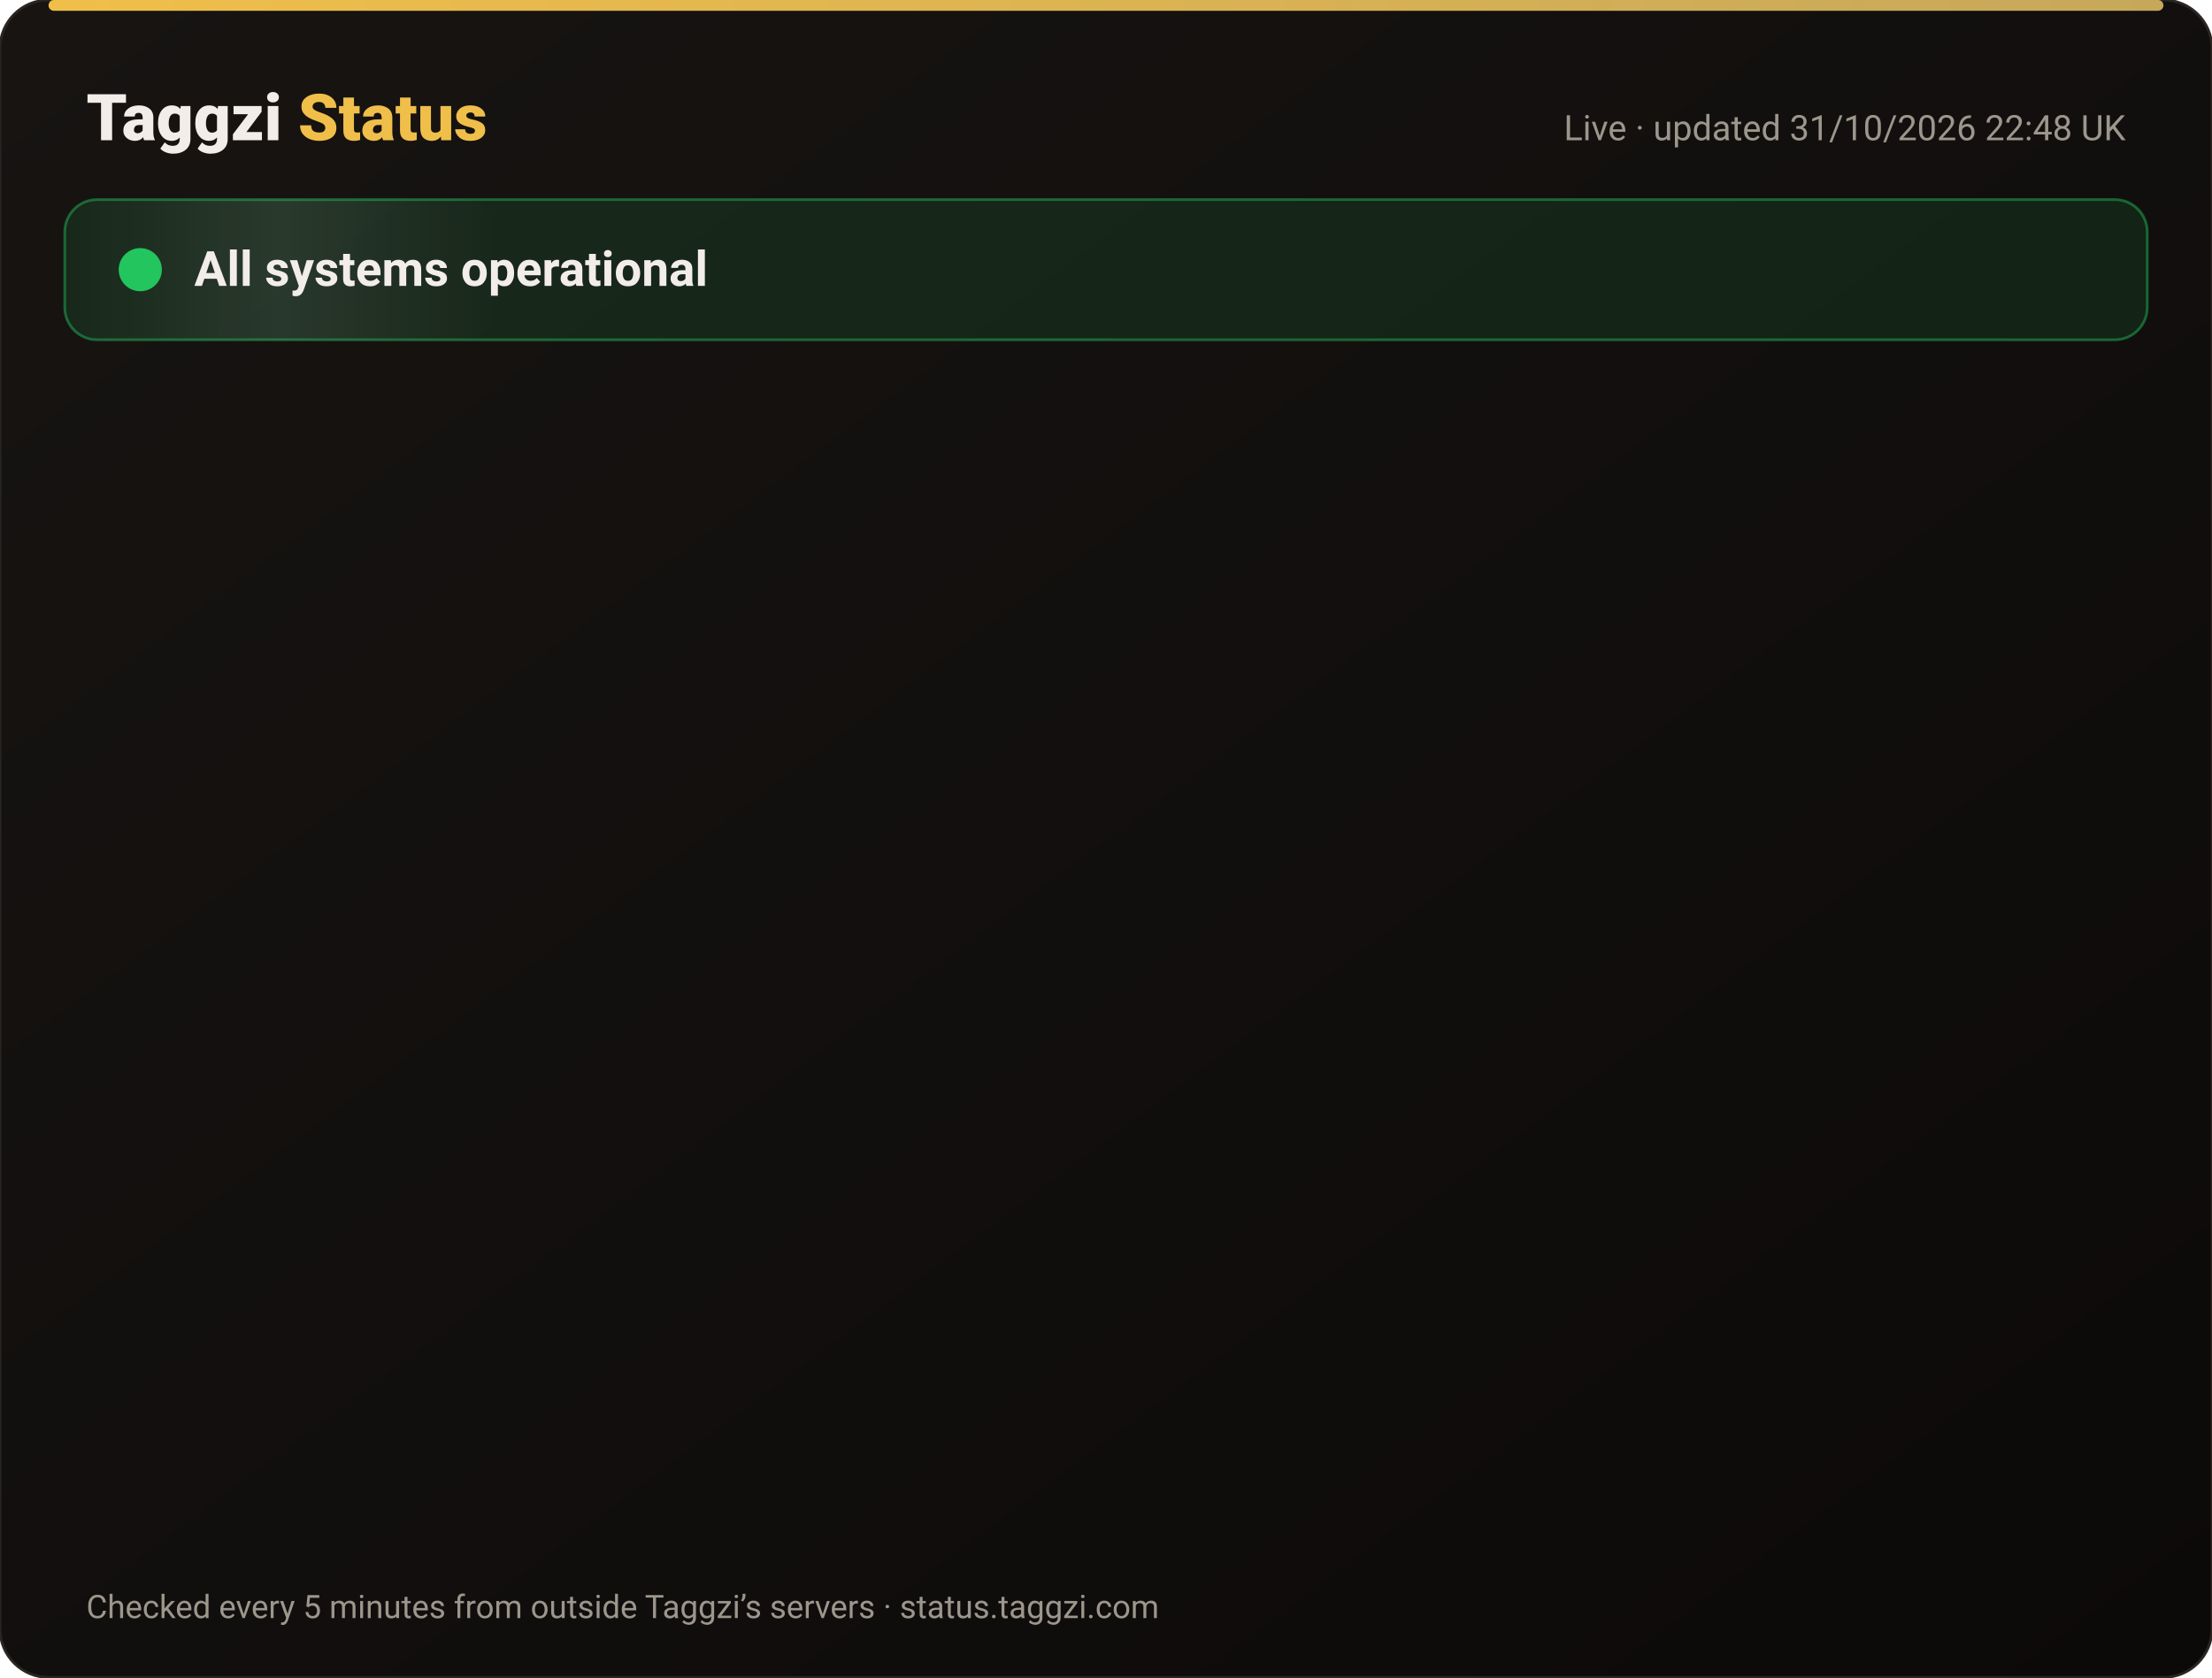
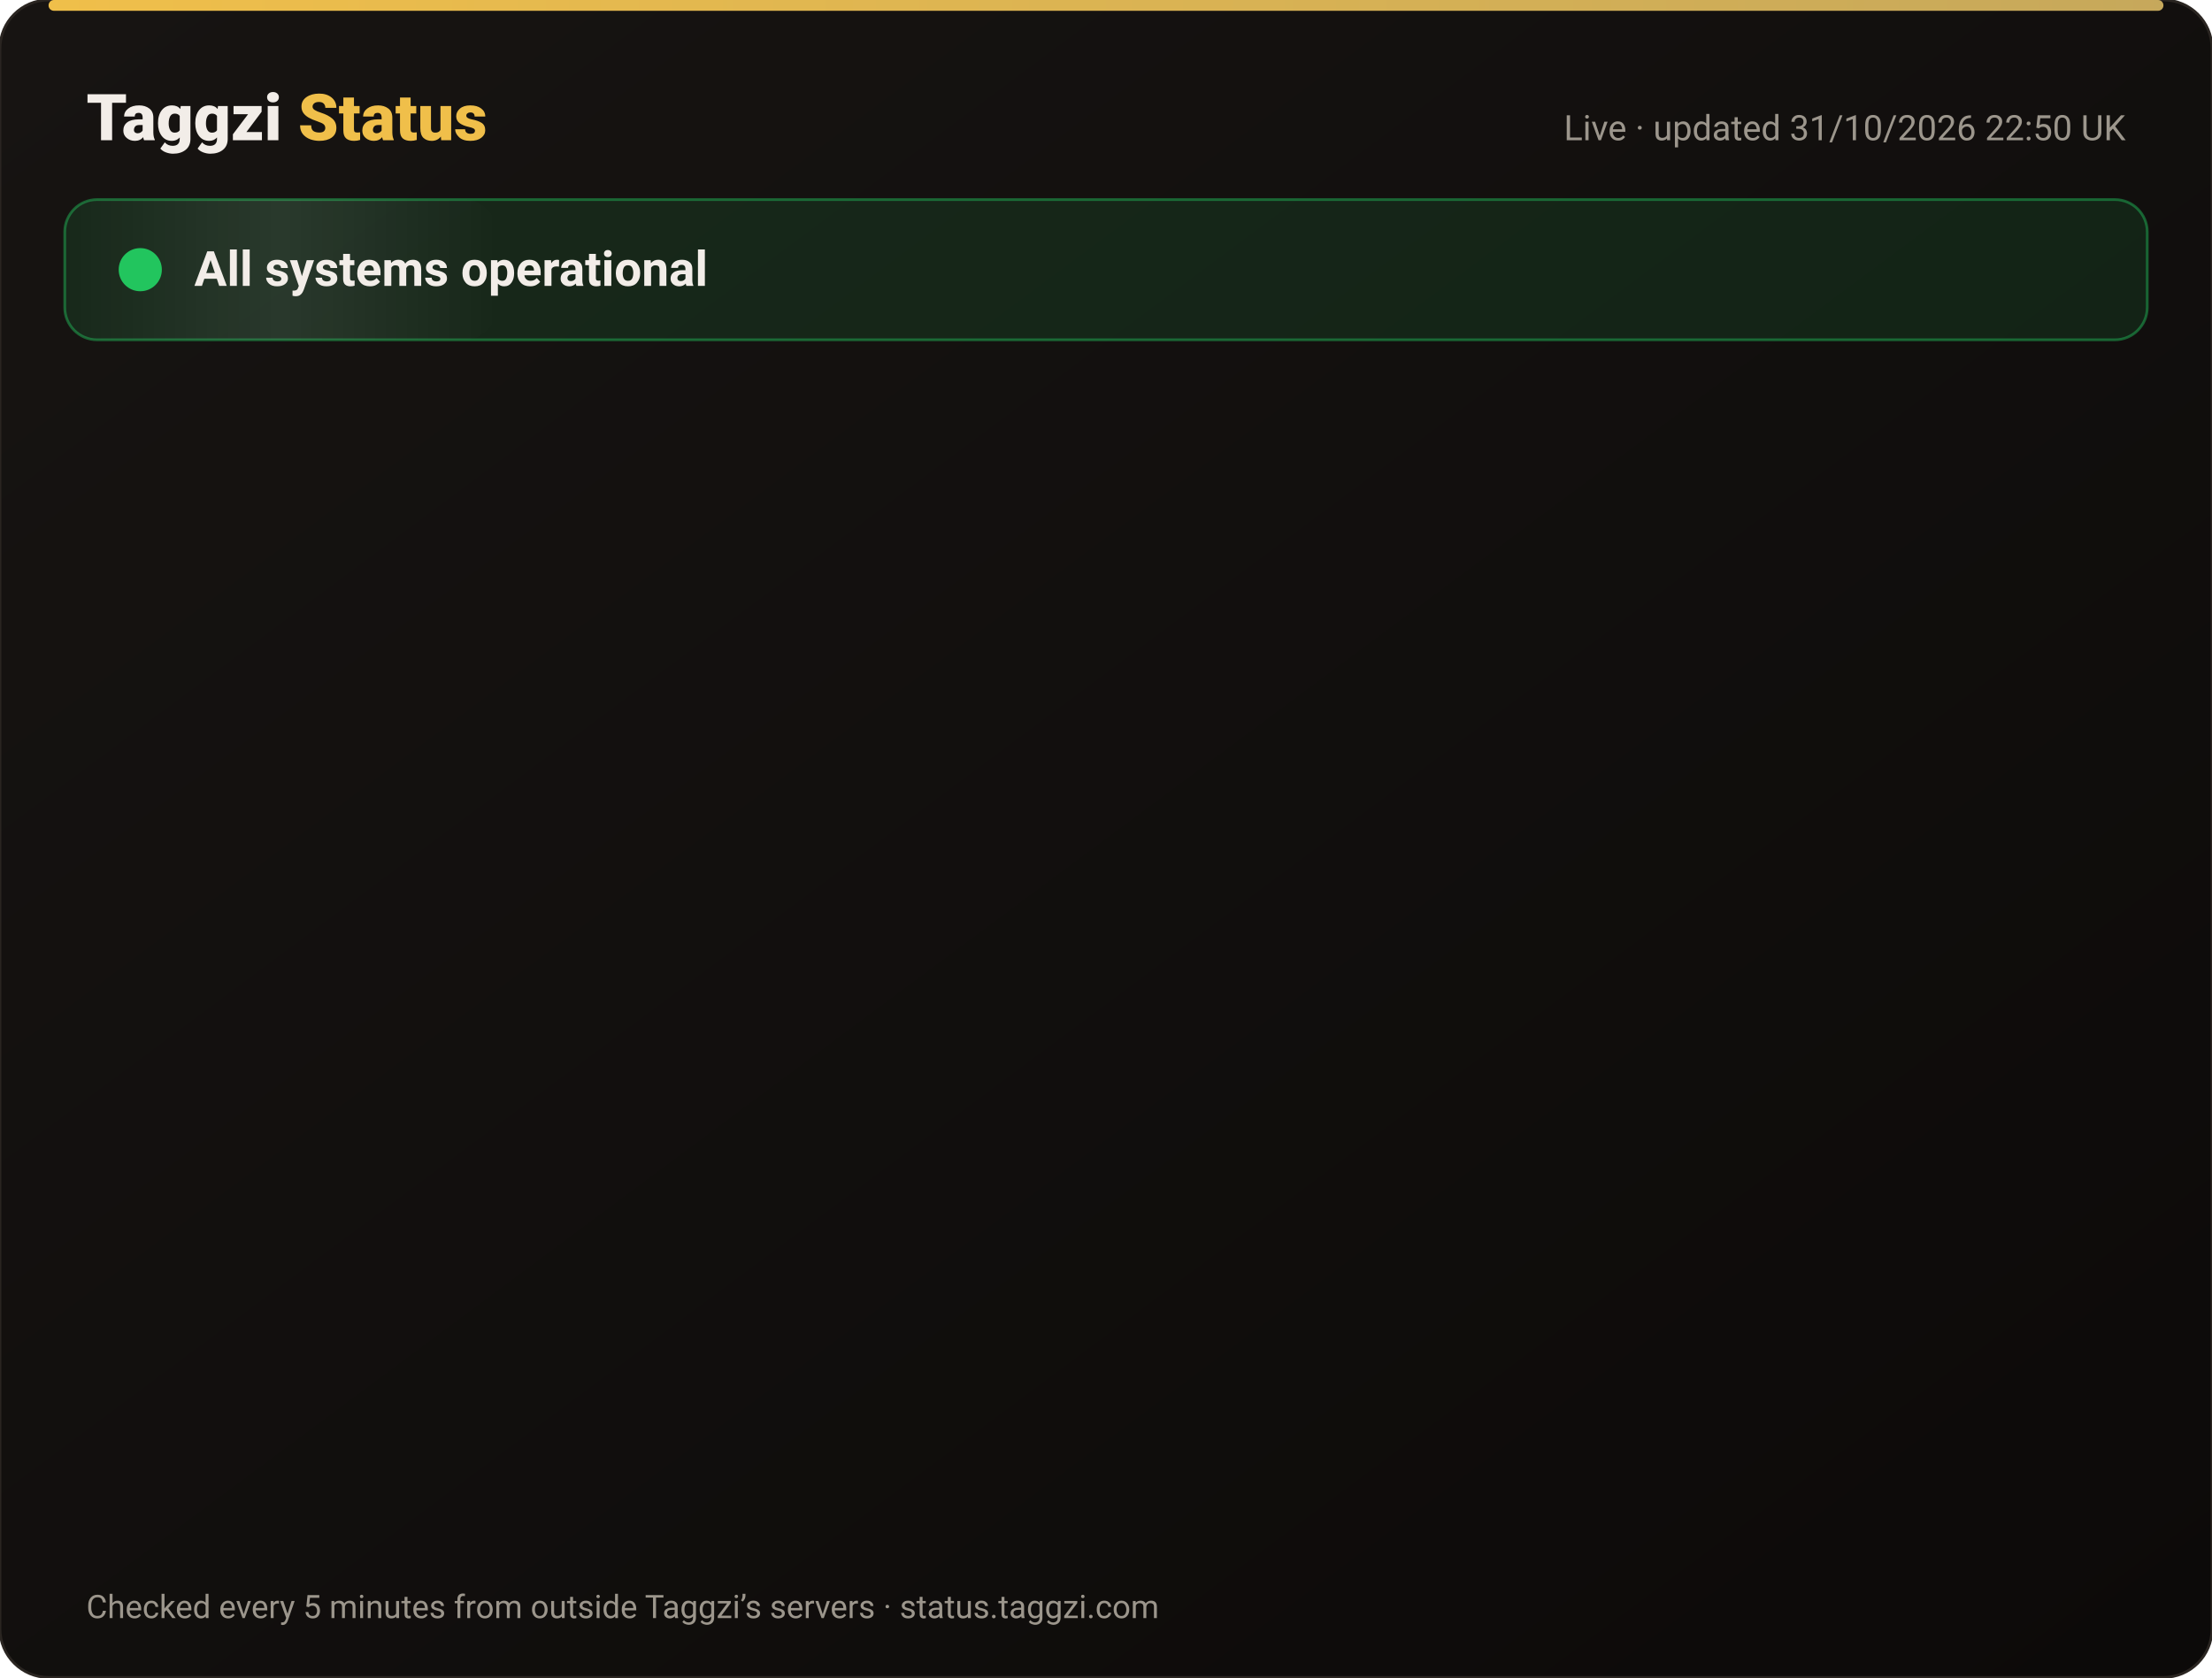
<svg xmlns="http://www.w3.org/2000/svg" width="820" height="622" viewBox="0 0 820 622" font-family="-apple-system,Segoe UI,Roboto,Helvetica,Arial,sans-serif">
  <defs>
    <linearGradient id="bg" x1="0" y1="0" x2="1" y2="1">
      <stop offset="0" stop-color="#171412" />
      <stop offset="1" stop-color="#0C0A09" />
    </linearGradient>
    <linearGradient id="gold" x1="0" x2="1">
      <stop offset="0" stop-color="#F0BF4A" />
      <stop offset="1" stop-color="#c6a85b" />
    </linearGradient>
    <linearGradient id="shine" x1="0" x2="1">
      <stop offset="0" stop-color="#fff" stop-opacity="0" />
      <stop offset=".5" stop-color="#fff" stop-opacity=".08" />
      <stop offset="1" stop-color="#fff" stop-opacity="0" />
    </linearGradient>
  </defs>
  <rect width="820" height="622" rx="18" fill="url(#bg)" stroke="#2a2521" />
  <rect x="18" y="0" width="784" height="4" rx="2" fill="url(#gold)" />
  <text x="32" y="52" font-size="24" font-weight="800" fill="#F2EDE8">Taggzi <tspan fill="#F0BF4A">Status</tspan>
  </text>
-   <text x="788" y="52" font-size="13" fill="#9C968C" text-anchor="end">Live · updated 31/10/2026 22:48 UK</text>
+   <text x="788" y="52" font-size="13" fill="#9C968C" text-anchor="end">Live · updated 31/10/2026 22:50 UK</text>
  <rect x="24" y="74" width="772" height="52" rx="12" fill="#22c55e" fill-opacity=".12" stroke="#22c55e" stroke-opacity=".45" />
  <rect x="24" y="74" width="160" height="52" rx="12" fill="url(#shine)">
    <animate attributeName="x" from="-160" to="820" dur="4s" repeatCount="indefinite" />
  </rect>
  <circle cx="52" cy="100" r="7" fill="#22c55e" />
  <circle cx="52" cy="100" r="7" fill="none" stroke="#22c55e" stroke-width="2">
    <animate attributeName="r" values="7;15;7" dur="2s" repeatCount="indefinite" />
    <animate attributeName="opacity" values=".9;0;.9" dur="2s" repeatCount="indefinite" />
  </circle>
  <text x="72" y="106" font-size="18" font-weight="700" fill="#F2EDE8">All systems operational</text>
  <g opacity="0">
    <animate attributeName="opacity" from="0" to="1" begin="0.00s" dur=".6s" fill="freeze" />
    <line x1="32" y1="188" x2="788" y2="188" stroke="#2a2521" />
    <circle cx="44" cy="166" r="6" fill="#22c55e">
      <animate attributeName="opacity" values="1;.45;1" dur="2.4s" begin="0.00s" repeatCount="indefinite" />
    </circle>
    <text x="62" y="171" font-size="15" font-weight="650" fill="#F2EDE8">Website</text>
    <text x="630" y="171" font-size="13" fill="#9C968C" text-anchor="end">99.96% uptime</text>
    <rect x="648" y="154" width="140" height="24" rx="12" fill="#22c55e" fill-opacity=".14" stroke="#22c55e" stroke-opacity=".5" />
    <text x="718" y="171" font-size="12" font-weight="700" fill="#22c55e" text-anchor="middle">Operational</text>
  </g>
  <g opacity="0">
    <animate attributeName="opacity" from="0" to="1" begin="0.15s" dur=".6s" fill="freeze" />
    <line x1="32" y1="234" x2="788" y2="234" stroke="#2a2521" />
    <circle cx="44" cy="212" r="6" fill="#22c55e">
      <animate attributeName="opacity" values="1;.45;1" dur="2.4s" begin="0.15s" repeatCount="indefinite" />
    </circle>
    <text x="62" y="217" font-size="15" font-weight="650" fill="#F2EDE8">Tag scans</text>
    <text x="630" y="217" font-size="13" fill="#9C968C" text-anchor="end">99.96% uptime</text>
    <rect x="648" y="200" width="140" height="24" rx="12" fill="#22c55e" fill-opacity=".14" stroke="#22c55e" stroke-opacity=".5" />
    <text x="718" y="217" font-size="12" font-weight="700" fill="#22c55e" text-anchor="middle">Operational</text>
  </g>
  <g opacity="0">
    <animate attributeName="opacity" from="0" to="1" begin="0.30s" dur=".6s" fill="freeze" />
    <line x1="32" y1="280" x2="788" y2="280" stroke="#2a2521" />
    <circle cx="44" cy="258" r="6" fill="#22c55e">
      <animate attributeName="opacity" values="1;.45;1" dur="2.4s" begin="0.30s" repeatCount="indefinite" />
    </circle>
    <text x="62" y="263" font-size="15" font-weight="650" fill="#F2EDE8">Manual tag lookup</text>
    <text x="630" y="263" font-size="13" fill="#9C968C" text-anchor="end">99.96% uptime</text>
    <rect x="648" y="246" width="140" height="24" rx="12" fill="#22c55e" fill-opacity=".14" stroke="#22c55e" stroke-opacity=".5" />
    <text x="718" y="263" font-size="12" font-weight="700" fill="#22c55e" text-anchor="middle">Operational</text>
  </g>
  <g opacity="0">
    <animate attributeName="opacity" from="0" to="1" begin="0.45s" dur=".6s" fill="freeze" />
    <line x1="32" y1="326" x2="788" y2="326" stroke="#2a2521" />
    <circle cx="44" cy="304" r="6" fill="#22c55e">
      <animate attributeName="opacity" values="1;.45;1" dur="2.4s" begin="0.45s" repeatCount="indefinite" />
    </circle>
    <text x="62" y="309" font-size="15" font-weight="650" fill="#F2EDE8">App &amp; login</text>
    <text x="630" y="309" font-size="13" fill="#9C968C" text-anchor="end">99.96% uptime</text>
    <rect x="648" y="292" width="140" height="24" rx="12" fill="#22c55e" fill-opacity=".14" stroke="#22c55e" stroke-opacity=".5" />
    <text x="718" y="309" font-size="12" font-weight="700" fill="#22c55e" text-anchor="middle">Operational</text>
  </g>
  <g opacity="0">
    <animate attributeName="opacity" from="0" to="1" begin="0.60s" dur=".6s" fill="freeze" />
    <line x1="32" y1="372" x2="788" y2="372" stroke="#2a2521" />
    <circle cx="44" cy="350" r="6" fill="#22c55e">
      <animate attributeName="opacity" values="1;.45;1" dur="2.4s" begin="0.60s" repeatCount="indefinite" />
    </circle>
    <text x="62" y="355" font-size="15" font-weight="650" fill="#F2EDE8">Community alerts</text>
    <text x="630" y="355" font-size="13" fill="#9C968C" text-anchor="end">99.96% uptime</text>
    <rect x="648" y="338" width="140" height="24" rx="12" fill="#22c55e" fill-opacity=".14" stroke="#22c55e" stroke-opacity=".5" />
    <text x="718" y="355" font-size="12" font-weight="700" fill="#22c55e" text-anchor="middle">Operational</text>
  </g>
  <g opacity="0">
    <animate attributeName="opacity" from="0" to="1" begin="0.75s" dur=".6s" fill="freeze" />
    <line x1="32" y1="418" x2="788" y2="418" stroke="#2a2521" />
    <circle cx="44" cy="396" r="6" fill="#22c55e">
      <animate attributeName="opacity" values="1;.45;1" dur="2.4s" begin="0.75s" repeatCount="indefinite" />
    </circle>
    <text x="62" y="401" font-size="15" font-weight="650" fill="#F2EDE8">Private calling</text>
    <text x="630" y="401" font-size="13" fill="#9C968C" text-anchor="end">99.96% uptime</text>
    <rect x="648" y="384" width="140" height="24" rx="12" fill="#22c55e" fill-opacity=".14" stroke="#22c55e" stroke-opacity=".5" />
    <text x="718" y="401" font-size="12" font-weight="700" fill="#22c55e" text-anchor="middle">Operational</text>
  </g>
  <g opacity="0">
    <animate attributeName="opacity" from="0" to="1" begin="0.90s" dur=".6s" fill="freeze" />
    <line x1="32" y1="464" x2="788" y2="464" stroke="#2a2521" />
    <circle cx="44" cy="442" r="6" fill="#22c55e">
      <animate attributeName="opacity" values="1;.45;1" dur="2.4s" begin="0.90s" repeatCount="indefinite" />
    </circle>
    <text x="62" y="447" font-size="15" font-weight="650" fill="#F2EDE8">Payments</text>
    <text x="630" y="447" font-size="13" fill="#9C968C" text-anchor="end">99.95% uptime</text>
    <rect x="648" y="430" width="140" height="24" rx="12" fill="#22c55e" fill-opacity=".14" stroke="#22c55e" stroke-opacity=".5" />
    <text x="718" y="447" font-size="12" font-weight="700" fill="#22c55e" text-anchor="middle">Operational</text>
  </g>
  <g opacity="0">
    <animate attributeName="opacity" from="0" to="1" begin="1.05s" dur=".6s" fill="freeze" />
    <line x1="32" y1="510" x2="788" y2="510" stroke="#2a2521" />
    <circle cx="44" cy="488" r="6" fill="#22c55e">
      <animate attributeName="opacity" values="1;.45;1" dur="2.4s" begin="1.05s" repeatCount="indefinite" />
    </circle>
    <text x="62" y="493" font-size="15" font-weight="650" fill="#F2EDE8">Email &amp; support</text>
    <text x="630" y="493" font-size="13" fill="#9C968C" text-anchor="end">99.96% uptime</text>
    <rect x="648" y="476" width="140" height="24" rx="12" fill="#22c55e" fill-opacity=".14" stroke="#22c55e" stroke-opacity=".5" />
    <text x="718" y="493" font-size="12" font-weight="700" fill="#22c55e" text-anchor="middle">Operational</text>
  </g>
  <g opacity="0">
    <animate attributeName="opacity" from="0" to="1" begin="1.20s" dur=".6s" fill="freeze" />
    <line x1="32" y1="556" x2="788" y2="556" stroke="#2a2521" />
    <circle cx="44" cy="534" r="6" fill="#22c55e">
      <animate attributeName="opacity" values="1;.45;1" dur="2.4s" begin="1.20s" repeatCount="indefinite" />
    </circle>
    <text x="62" y="539" font-size="15" font-weight="650" fill="#F2EDE8">Secure connection (SSL)</text>
    <text x="630" y="539" font-size="13" fill="#9C968C" text-anchor="end">100.00% uptime</text>
    <rect x="648" y="522" width="140" height="24" rx="12" fill="#22c55e" fill-opacity=".14" stroke="#22c55e" stroke-opacity=".5" />
    <text x="718" y="539" font-size="12" font-weight="700" fill="#22c55e" text-anchor="middle">Operational</text>
  </g>
  <text x="32" y="600" font-size="12" fill="#9C968C">Checked every 5 minutes from outside Taggzi’s servers · status.taggzi.com</text>
</svg>
